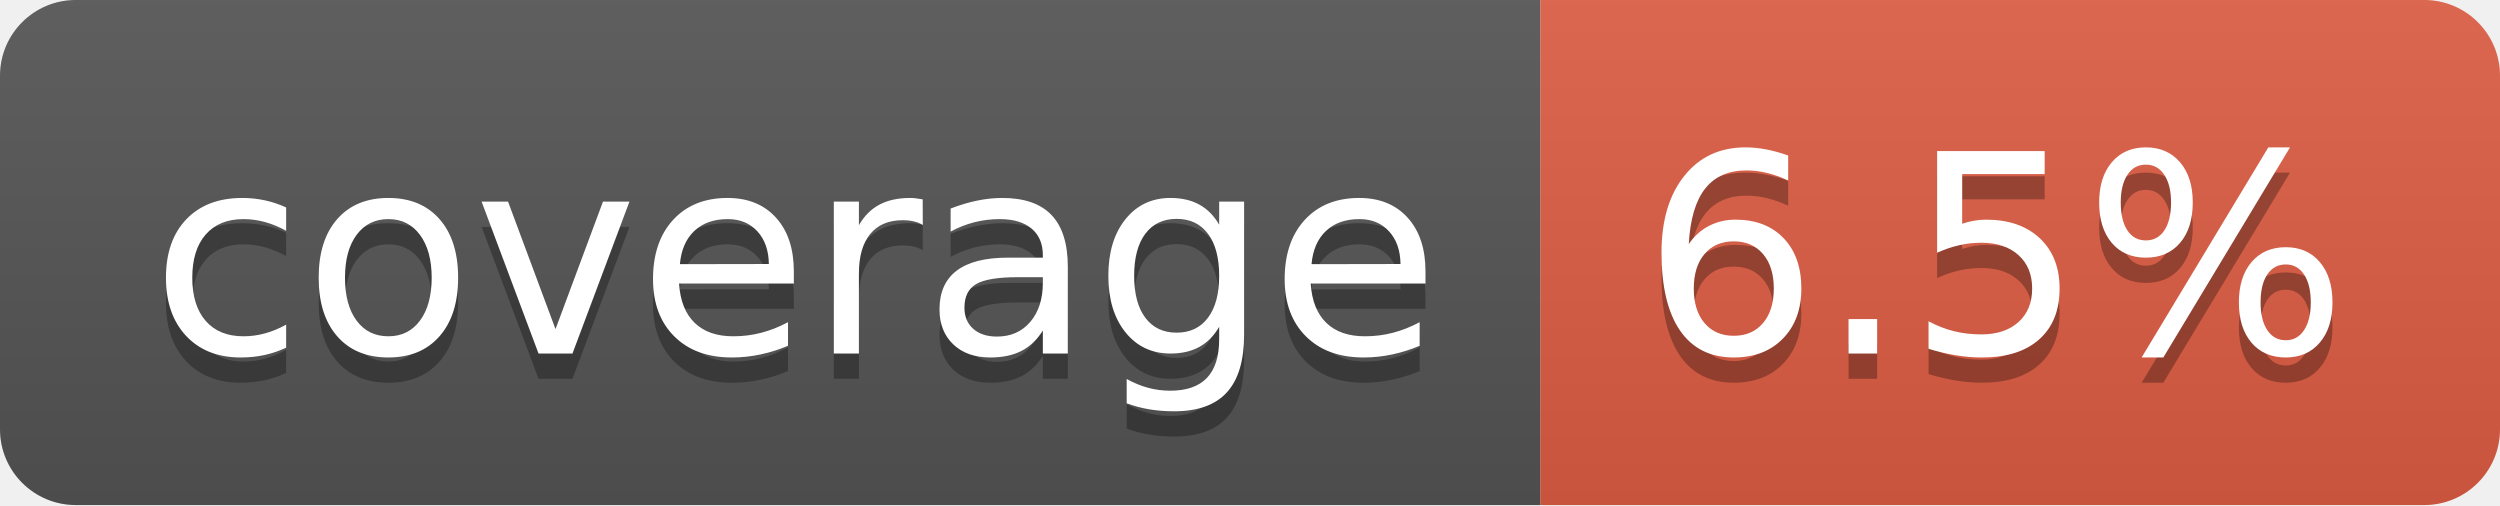
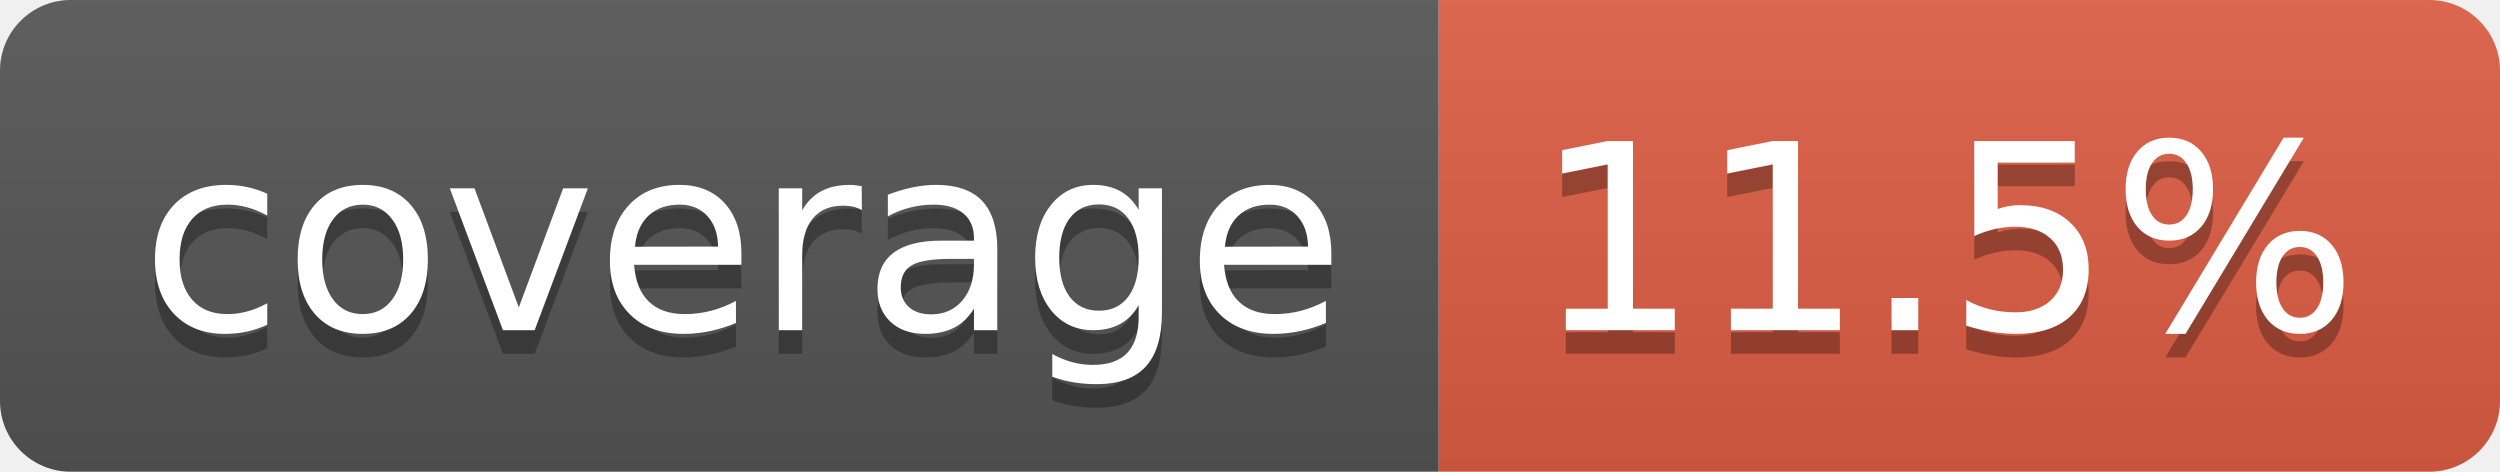
- <svg xmlns="http://www.w3.org/2000/svg" width="99" height="20" role="img" aria-label="coverage: 6.5%">
+ <svg xmlns="http://www.w3.org/2000/svg" width="106" height="20" role="img" aria-label="coverage: 11.5%">
  <linearGradient id="s" x2="0" y2="100%">
    <stop offset="0" stop-color="#bbb" stop-opacity=".1" />
    <stop offset="1" stop-opacity=".1" />
  </linearGradient>
  <clipPath id="r">
-     <rect width="99" height="20" rx="3" fill="#fff" />
+     <rect width="106" height="20" rx="3" fill="#fff" />
  </clipPath>
  <g clip-path="url(#r)">
    <rect width="61" height="20" fill="#555" />
-     <rect x="61" width="38" height="20" fill="#e05d44" />
-     <rect width="99" height="20" fill="url(#s)" />
+     <rect x="61" width="45" height="20" fill="#e05d44" />
+     <rect width="106" height="20" fill="url(#s)" />
  </g>
  <g fill="#fff" text-anchor="middle" font-family="Verdana,Geneva,DejaVu Sans,sans-serif" text-rendering="geometricPrecision" font-size="110">
    <text aria-hidden="true" x="315" y="150" fill="#010101" fill-opacity=".3" transform="scale(.1)" textLength="510">coverage</text>
    <text x="315" y="140" transform="scale(.1)" fill="#fff" textLength="510">coverage</text>
-     <text aria-hidden="true" x="790" y="150" fill="#010101" fill-opacity=".3" transform="scale(.1)" textLength="280">6.5%</text>
-     <text x="790" y="140" transform="scale(.1)" fill="#fff" textLength="280">6.5%</text>
+     <text aria-hidden="true" x="825" y="150" fill="#010101" fill-opacity=".3" transform="scale(.1)" textLength="350">11.5%</text>
+     <text x="825" y="140" transform="scale(.1)" fill="#fff" textLength="350">11.5%</text>
  </g>
</svg>
